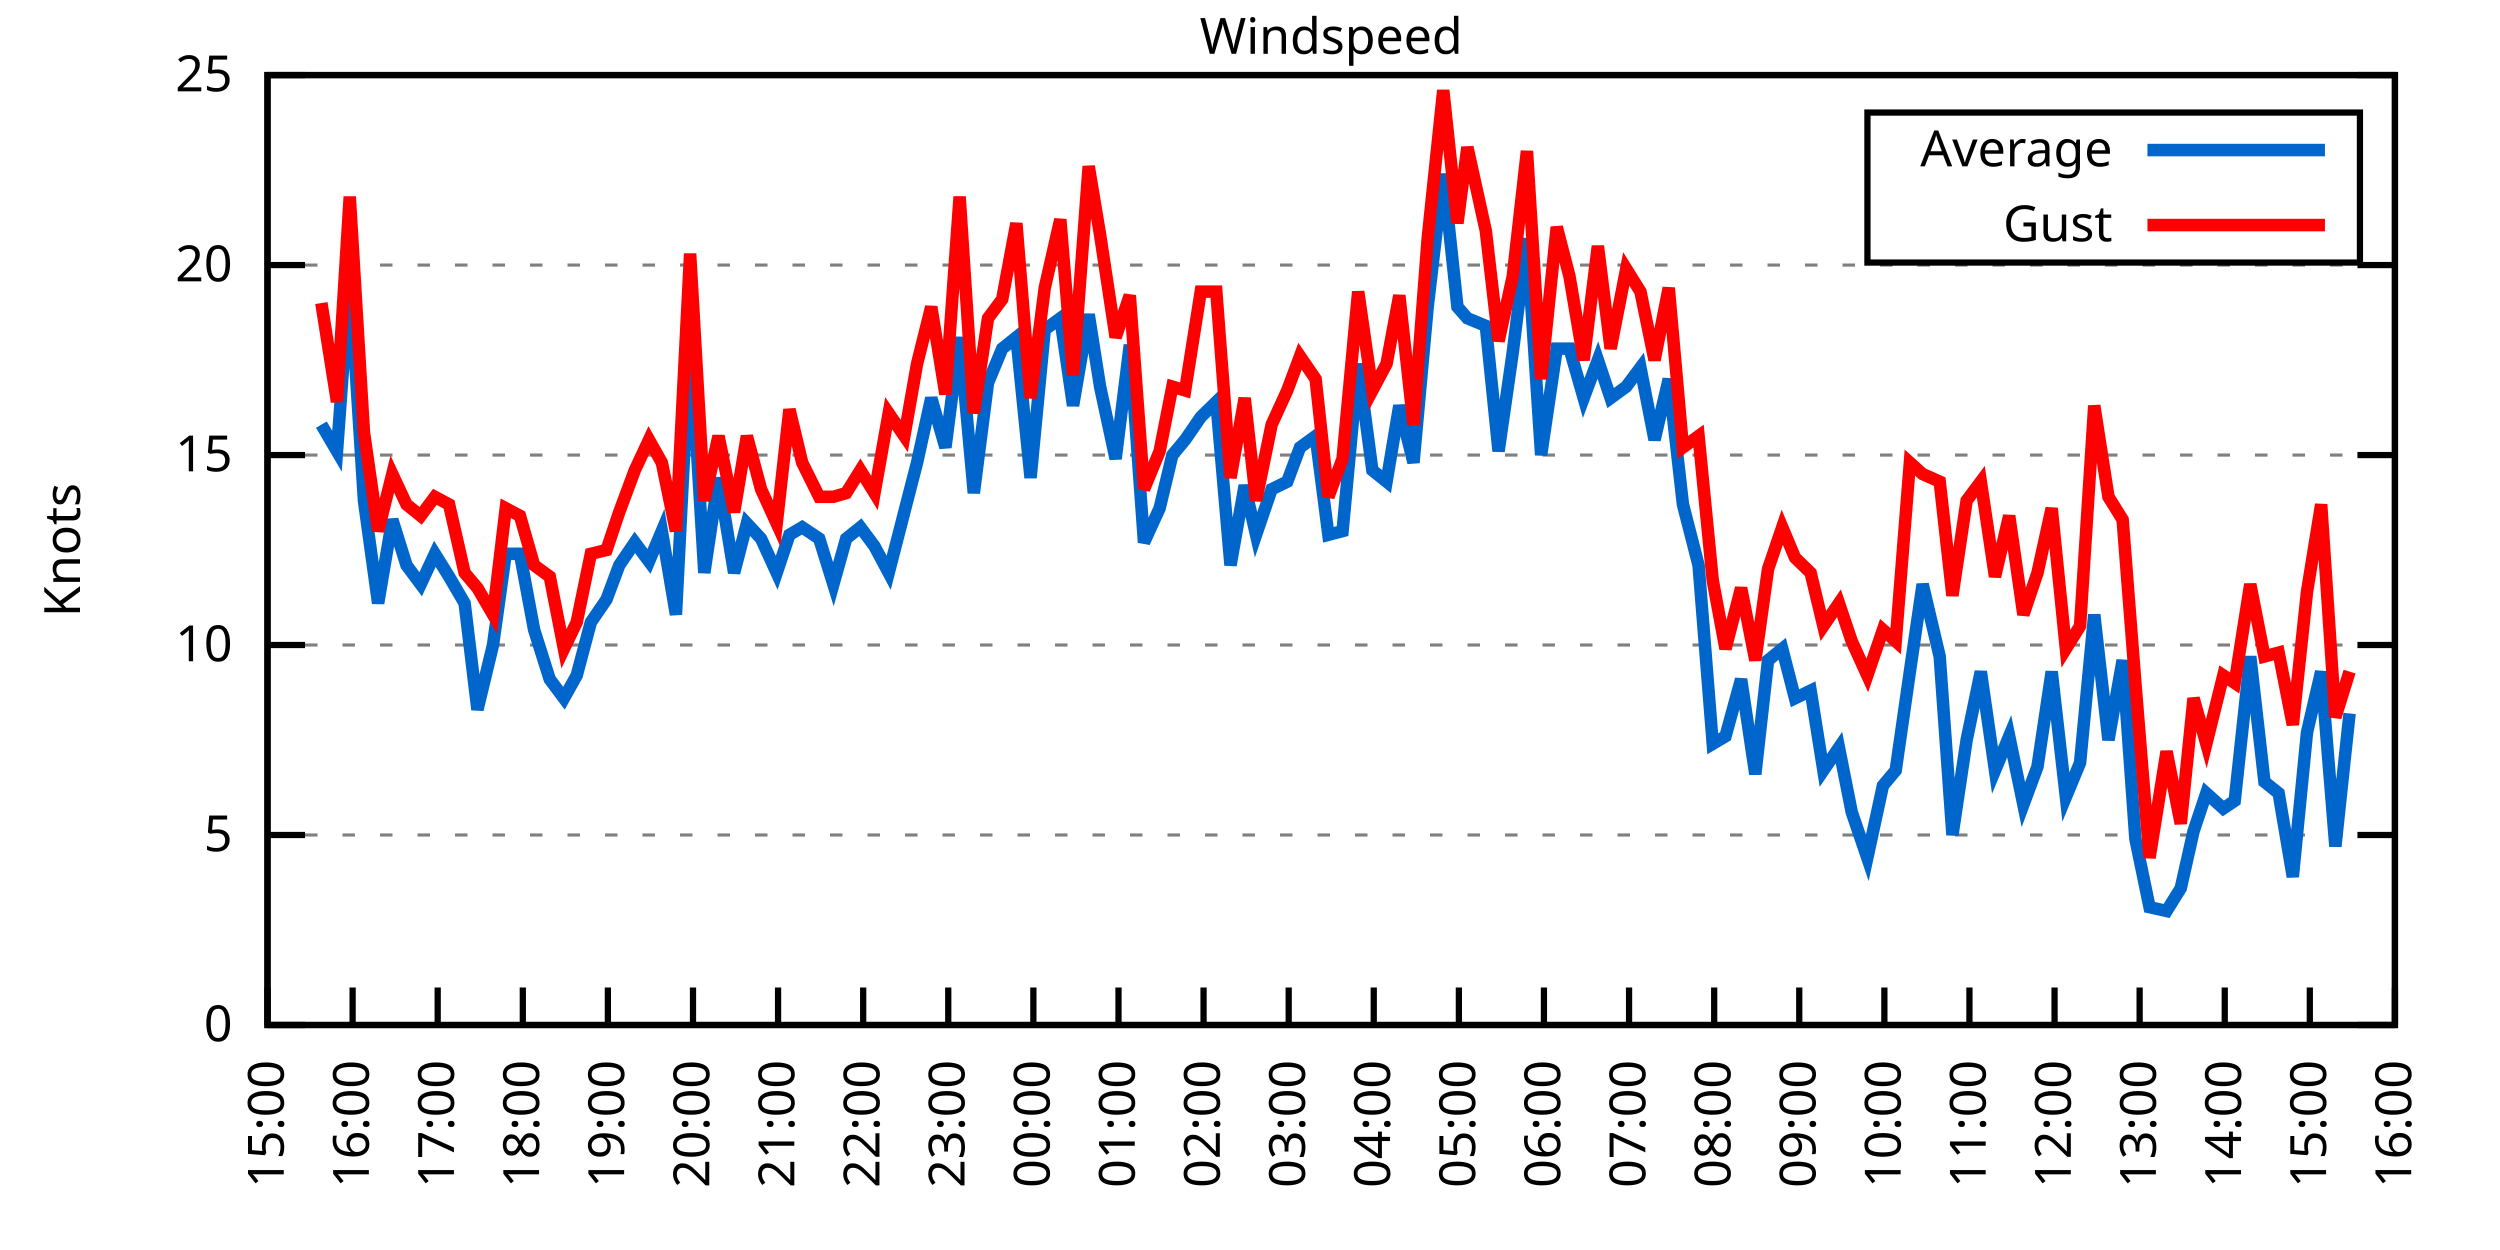
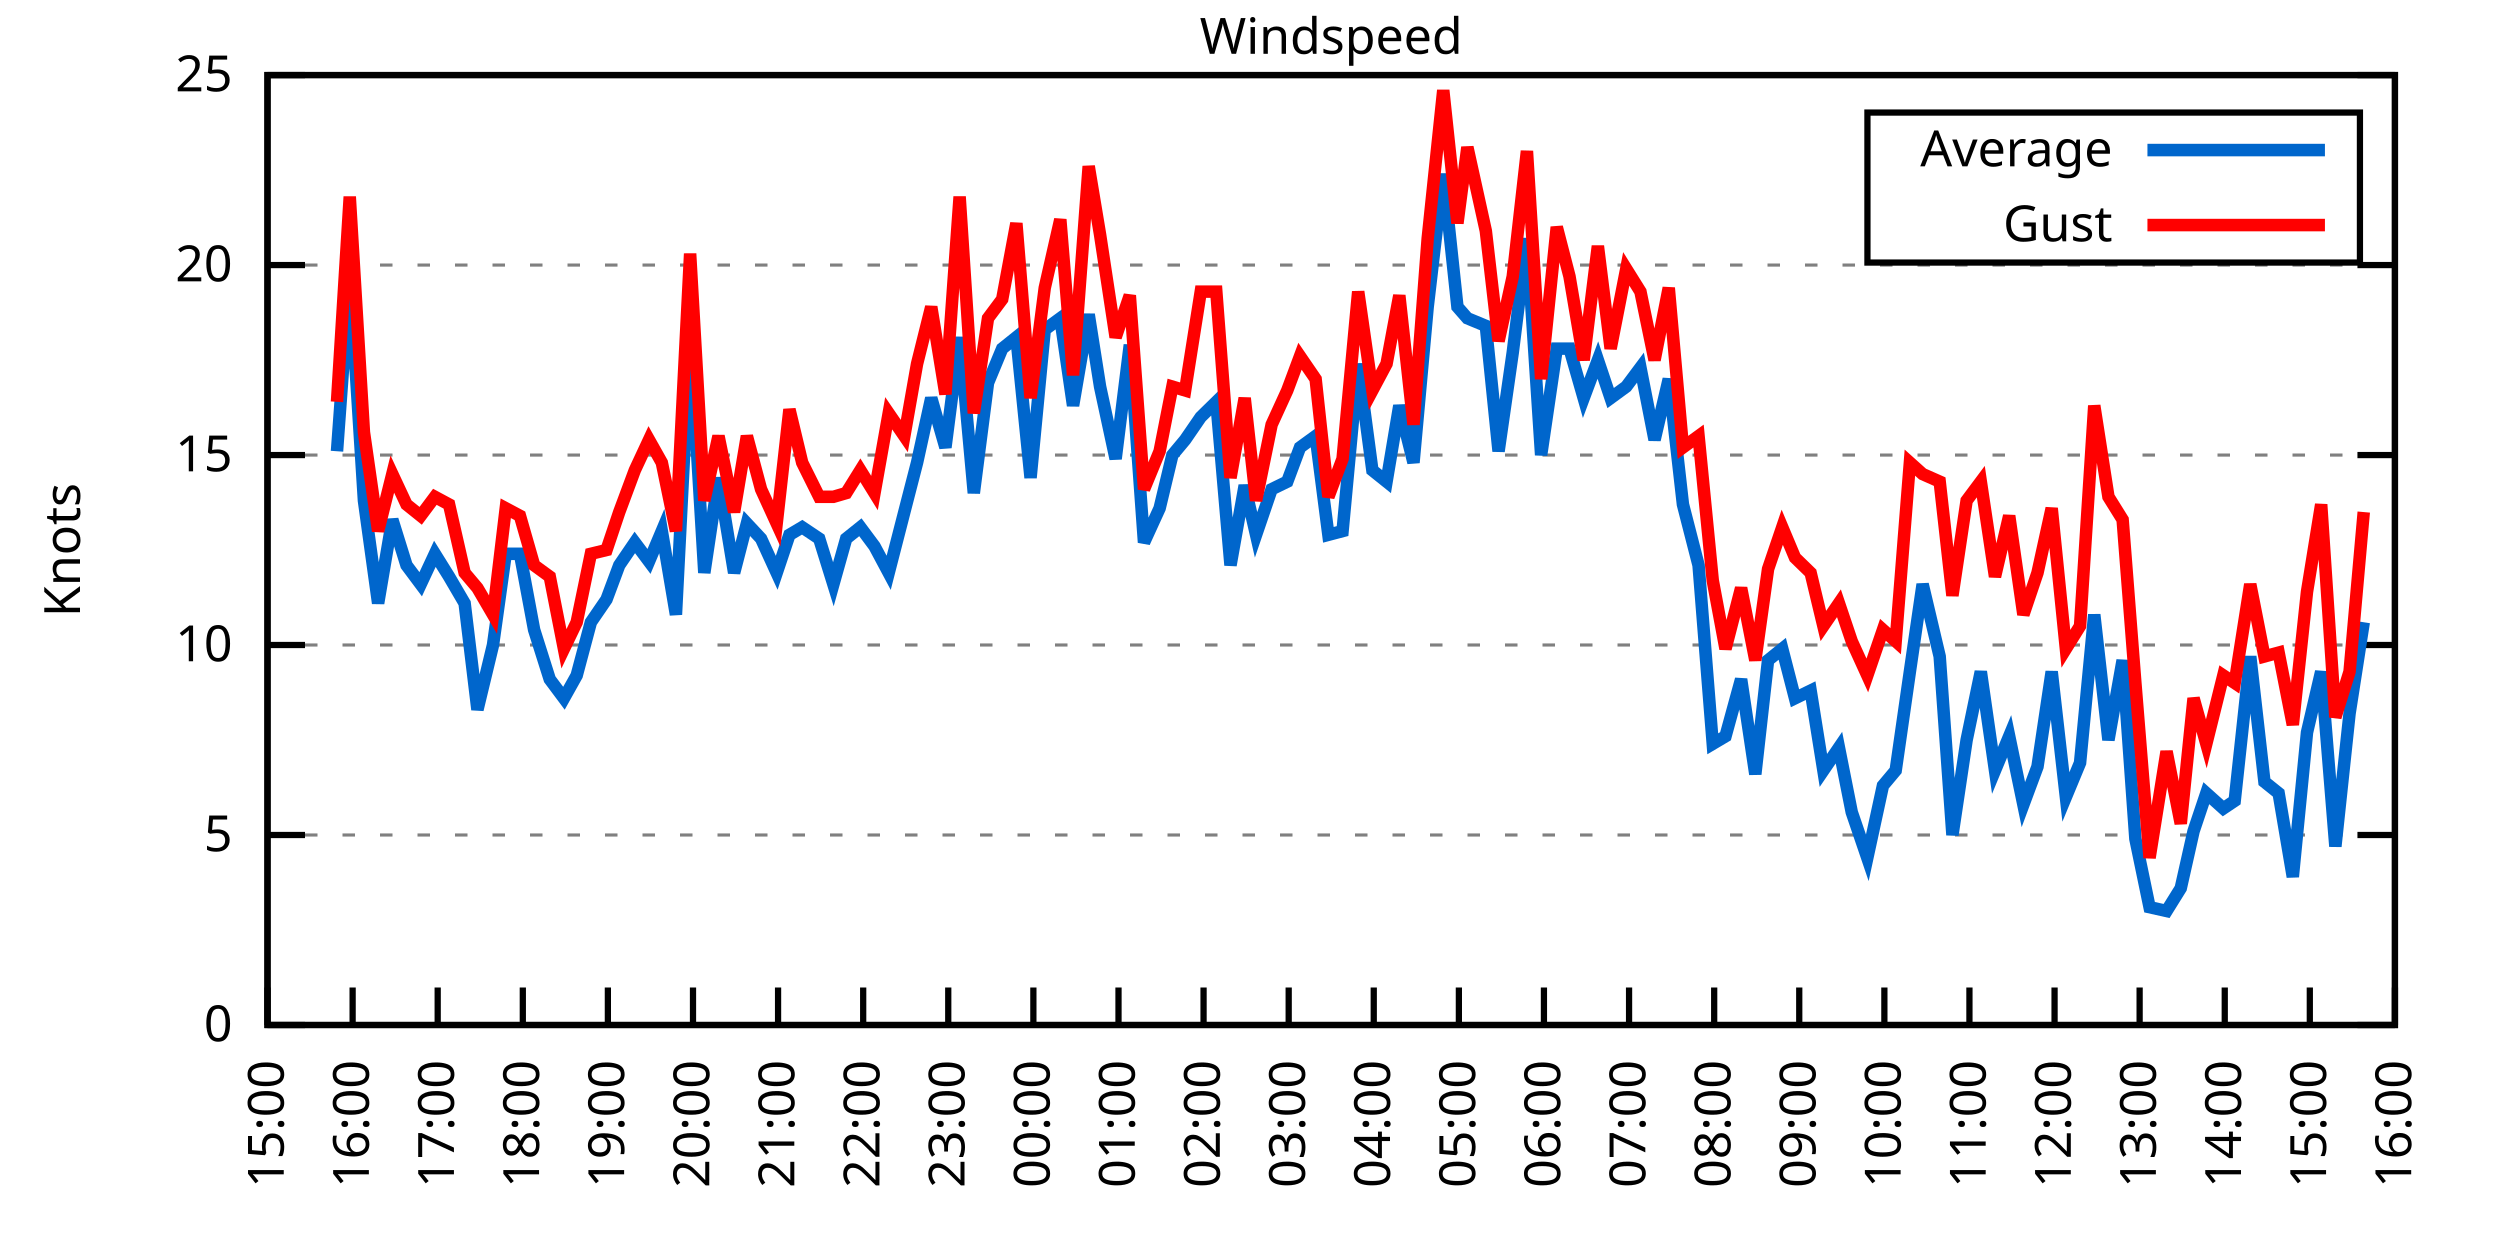
<svg xmlns="http://www.w3.org/2000/svg" xmlns:xlink="http://www.w3.org/1999/xlink" width="400" height="200" viewBox="0 0 400 200">
  <g id="gnuplot_canvas">
    <rect x="0" y="0" width="400" height="200" fill="none" />
    <defs>
      <circle id="gpDot" r="0.5" stroke-width="0.5" stroke="currentColor" />
      <path id="gpPt0" stroke-width="0.333" stroke="currentColor" d="M-1,0 h2 M0,-1 v2" />
      <path id="gpPt1" stroke-width="0.333" stroke="currentColor" d="M-1,-1 L1,1 M1,-1 L-1,1" />
      <path id="gpPt2" stroke-width="0.333" stroke="currentColor" d="M-1,0 L1,0 M0,-1 L0,1 M-1,-1 L1,1 M-1,1 L1,-1" />
      <rect id="gpPt3" stroke-width="0.333" stroke="currentColor" x="-1" y="-1" width="2" height="2" />
      <rect id="gpPt4" stroke-width="0.333" stroke="currentColor" fill="currentColor" x="-1" y="-1" width="2" height="2" />
      <circle id="gpPt5" stroke-width="0.333" stroke="currentColor" cx="0" cy="0" r="1" />
      <use xlink:href="#gpPt5" id="gpPt6" fill="currentColor" stroke="none" />
      <path id="gpPt7" stroke-width="0.333" stroke="currentColor" d="M0,-1.33 L-1.33,0.67 L1.33,0.67 z" />
      <use xlink:href="#gpPt7" id="gpPt8" fill="currentColor" stroke="none" />
      <use xlink:href="#gpPt7" id="gpPt9" stroke="currentColor" transform="rotate(180)" />
      <use xlink:href="#gpPt9" id="gpPt10" fill="currentColor" stroke="none" />
      <use xlink:href="#gpPt3" id="gpPt11" stroke="currentColor" transform="rotate(45)" />
      <use xlink:href="#gpPt11" id="gpPt12" fill="currentColor" stroke="none" />
      <path id="gpPt13" stroke-width="0.333" stroke="currentColor" d="M0,1.330 L1.265,0.411 L0.782,-1.067 L-0.782,-1.076 L-1.265,0.411 z" />
      <use xlink:href="#gpPt13" id="gpPt14" fill="currentColor" stroke="none" />
      <filter id="textbox" filterUnits="objectBoundingBox" x="0" y="0" height="1" width="1">
        <feFlood flood-color="white" flood-opacity="1" result="bgnd" />
        <feComposite in="SourceGraphic" in2="bgnd" operator="atop" />
      </filter>
      <filter id="greybox" filterUnits="objectBoundingBox" x="0" y="0" height="1" width="1">
        <feFlood flood-color="lightgrey" flood-opacity="1" result="grey" />
        <feComposite in="SourceGraphic" in2="grey" operator="atop" />
      </filter>
    </defs>
    <g fill="none" color="white" stroke="currentColor" stroke-width="1.00" stroke-linecap="butt" stroke-linejoin="miter">
</g>
    <g fill="none" color="black" stroke="currentColor" stroke-width="1.00" stroke-linecap="butt" stroke-linejoin="miter">
      <g stroke="none" shape-rendering="crispEdges">
        <polygon fill="rgb(255, 255, 255)" points="42.80,164.00 383.18,164.00 383.18,12.02 42.80,12.02 " />
      </g>
    </g>
    <g fill="none" color="black" stroke="currentColor" stroke-width="1.00" stroke-linecap="butt" stroke-linejoin="miter">
</g>
    <g fill="none" color="black" stroke="black" stroke-width="0.50" stroke-linecap="butt" stroke-linejoin="miter">
</g>
    <g fill="none" color="gray" stroke="currentColor" stroke-width="0.50" stroke-linecap="butt" stroke-linejoin="miter">
      <path stroke="gray" stroke-dasharray="2,4" class="gridline" d="M42.80,164.00 L383.19,164.00  " />
    </g>
    <g fill="none" color="gray" stroke="gray" stroke-width="1.00" stroke-linecap="butt" stroke-linejoin="miter">
</g>
    <g fill="none" color="black" stroke="currentColor" stroke-width="1.00" stroke-linecap="butt" stroke-linejoin="miter">
      <path stroke="black" d="M42.80,164.00 L48.80,164.00 M383.19,164.00 L377.19,164.00  " />
      <g transform="translate(37.20,166.60)" stroke="none" fill="black" font-family="Sans" font-size="8.00" text-anchor="end">
        <text>
          <tspan font-family="Sans"> 0</tspan>
        </text>
      </g>
    </g>
    <g fill="none" color="black" stroke="currentColor" stroke-width="1.00" stroke-linecap="butt" stroke-linejoin="miter">
</g>
    <g fill="none" color="black" stroke="black" stroke-width="0.50" stroke-linecap="butt" stroke-linejoin="miter">
</g>
    <g fill="none" color="gray" stroke="currentColor" stroke-width="0.50" stroke-linecap="butt" stroke-linejoin="miter">
      <path stroke="gray" stroke-dasharray="2,4" class="gridline" d="M42.80,133.60 L383.19,133.60  " />
    </g>
    <g fill="none" color="gray" stroke="gray" stroke-width="1.00" stroke-linecap="butt" stroke-linejoin="miter">
</g>
    <g fill="none" color="black" stroke="currentColor" stroke-width="1.00" stroke-linecap="butt" stroke-linejoin="miter">
      <path stroke="black" d="M42.80,133.60 L48.80,133.60 M383.19,133.60 L377.19,133.60  " />
      <g transform="translate(37.20,136.20)" stroke="none" fill="black" font-family="Sans" font-size="8.00" text-anchor="end">
        <text>
          <tspan font-family="Sans"> 5</tspan>
        </text>
      </g>
    </g>
    <g fill="none" color="black" stroke="currentColor" stroke-width="1.00" stroke-linecap="butt" stroke-linejoin="miter">
</g>
    <g fill="none" color="black" stroke="black" stroke-width="0.50" stroke-linecap="butt" stroke-linejoin="miter">
</g>
    <g fill="none" color="gray" stroke="currentColor" stroke-width="0.50" stroke-linecap="butt" stroke-linejoin="miter">
      <path stroke="gray" stroke-dasharray="2,4" class="gridline" d="M42.80,103.20 L383.19,103.20  " />
    </g>
    <g fill="none" color="gray" stroke="gray" stroke-width="1.00" stroke-linecap="butt" stroke-linejoin="miter">
</g>
    <g fill="none" color="black" stroke="currentColor" stroke-width="1.00" stroke-linecap="butt" stroke-linejoin="miter">
      <path stroke="black" d="M42.80,103.20 L48.80,103.20 M383.19,103.20 L377.19,103.20  " />
      <g transform="translate(37.20,105.80)" stroke="none" fill="black" font-family="Sans" font-size="8.00" text-anchor="end">
        <text>
          <tspan font-family="Sans"> 10</tspan>
        </text>
      </g>
    </g>
    <g fill="none" color="black" stroke="currentColor" stroke-width="1.00" stroke-linecap="butt" stroke-linejoin="miter">
</g>
    <g fill="none" color="black" stroke="black" stroke-width="0.50" stroke-linecap="butt" stroke-linejoin="miter">
</g>
    <g fill="none" color="gray" stroke="currentColor" stroke-width="0.50" stroke-linecap="butt" stroke-linejoin="miter">
      <path stroke="gray" stroke-dasharray="2,4" class="gridline" d="M42.80,72.81 L383.19,72.81  " />
    </g>
    <g fill="none" color="gray" stroke="gray" stroke-width="1.00" stroke-linecap="butt" stroke-linejoin="miter">
</g>
    <g fill="none" color="black" stroke="currentColor" stroke-width="1.00" stroke-linecap="butt" stroke-linejoin="miter">
      <path stroke="black" d="M42.80,72.81 L48.80,72.81 M383.19,72.81 L377.19,72.81  " />
      <g transform="translate(37.20,75.41)" stroke="none" fill="black" font-family="Sans" font-size="8.00" text-anchor="end">
        <text>
          <tspan font-family="Sans"> 15</tspan>
        </text>
      </g>
    </g>
    <g fill="none" color="black" stroke="currentColor" stroke-width="1.00" stroke-linecap="butt" stroke-linejoin="miter">
</g>
    <g fill="none" color="black" stroke="black" stroke-width="0.50" stroke-linecap="butt" stroke-linejoin="miter">
</g>
    <g fill="none" color="gray" stroke="currentColor" stroke-width="0.50" stroke-linecap="butt" stroke-linejoin="miter">
      <path stroke="gray" stroke-dasharray="2,4" class="gridline" d="M42.80,42.41 L383.19,42.41  " />
    </g>
    <g fill="none" color="gray" stroke="gray" stroke-width="1.00" stroke-linecap="butt" stroke-linejoin="miter">
</g>
    <g fill="none" color="black" stroke="currentColor" stroke-width="1.00" stroke-linecap="butt" stroke-linejoin="miter">
      <path stroke="black" d="M42.80,42.41 L48.80,42.41 M383.19,42.41 L377.19,42.41  " />
      <g transform="translate(37.20,45.01)" stroke="none" fill="black" font-family="Sans" font-size="8.00" text-anchor="end">
        <text>
          <tspan font-family="Sans"> 20</tspan>
        </text>
      </g>
    </g>
    <g fill="none" color="black" stroke="currentColor" stroke-width="1.00" stroke-linecap="butt" stroke-linejoin="miter">
</g>
    <g fill="none" color="black" stroke="black" stroke-width="0.50" stroke-linecap="butt" stroke-linejoin="miter">
</g>
    <g fill="none" color="gray" stroke="currentColor" stroke-width="0.50" stroke-linecap="butt" stroke-linejoin="miter">
      <path stroke="gray" stroke-dasharray="2,4" class="gridline" d="M42.80,12.01 L383.19,12.01  " />
    </g>
    <g fill="none" color="gray" stroke="gray" stroke-width="1.00" stroke-linecap="butt" stroke-linejoin="miter">
</g>
    <g fill="none" color="black" stroke="currentColor" stroke-width="1.00" stroke-linecap="butt" stroke-linejoin="miter">
      <path stroke="black" d="M42.80,12.01 L48.80,12.01 M383.19,12.01 L377.19,12.01  " />
      <g transform="translate(37.20,14.61)" stroke="none" fill="black" font-family="Sans" font-size="8.00" text-anchor="end">
        <text>
          <tspan font-family="Sans"> 25</tspan>
        </text>
      </g>
    </g>
    <g fill="none" color="black" stroke="currentColor" stroke-width="1.00" stroke-linecap="butt" stroke-linejoin="miter">
      <path stroke="black" d="M42.80,164.00 L42.80,158.00  " />
      <g transform="translate(45.40,169.60) rotate(270.00)" stroke="none" fill="black" font-family="Sans" font-size="8.00" text-anchor="end">
        <text>
          <tspan font-family="Sans">15:00</tspan>
        </text>
      </g>
    </g>
    <g fill="none" color="black" stroke="currentColor" stroke-width="1.00" stroke-linecap="butt" stroke-linejoin="miter">
      <path stroke="black" d="M56.42,164.00 L56.42,158.00  " />
      <g transform="translate(59.02,169.60) rotate(270.00)" stroke="none" fill="black" font-family="Sans" font-size="8.00" text-anchor="end">
        <text>
          <tspan font-family="Sans">16:00</tspan>
        </text>
      </g>
    </g>
    <g fill="none" color="black" stroke="currentColor" stroke-width="1.00" stroke-linecap="butt" stroke-linejoin="miter">
      <path stroke="black" d="M70.03,164.00 L70.03,158.00  " />
      <g transform="translate(72.63,169.60) rotate(270.00)" stroke="none" fill="black" font-family="Sans" font-size="8.00" text-anchor="end">
        <text>
          <tspan font-family="Sans">17:00</tspan>
        </text>
      </g>
    </g>
    <g fill="none" color="black" stroke="currentColor" stroke-width="1.00" stroke-linecap="butt" stroke-linejoin="miter">
      <path stroke="black" d="M83.65,164.00 L83.65,158.00  " />
      <g transform="translate(86.25,169.60) rotate(270.00)" stroke="none" fill="black" font-family="Sans" font-size="8.00" text-anchor="end">
        <text>
          <tspan font-family="Sans">18:00</tspan>
        </text>
      </g>
    </g>
    <g fill="none" color="black" stroke="currentColor" stroke-width="1.00" stroke-linecap="butt" stroke-linejoin="miter">
      <path stroke="black" d="M97.26,164.00 L97.26,158.00  " />
      <g transform="translate(99.86,169.60) rotate(270.00)" stroke="none" fill="black" font-family="Sans" font-size="8.00" text-anchor="end">
        <text>
          <tspan font-family="Sans">19:00</tspan>
        </text>
      </g>
    </g>
    <g fill="none" color="black" stroke="currentColor" stroke-width="1.00" stroke-linecap="butt" stroke-linejoin="miter">
      <path stroke="black" d="M110.88,164.00 L110.88,158.00  " />
      <g transform="translate(113.48,169.60) rotate(270.00)" stroke="none" fill="black" font-family="Sans" font-size="8.00" text-anchor="end">
        <text>
          <tspan font-family="Sans">20:00</tspan>
        </text>
      </g>
    </g>
    <g fill="none" color="black" stroke="currentColor" stroke-width="1.00" stroke-linecap="butt" stroke-linejoin="miter">
      <path stroke="black" d="M124.49,164.00 L124.49,158.00  " />
      <g transform="translate(127.09,169.60) rotate(270.00)" stroke="none" fill="black" font-family="Sans" font-size="8.00" text-anchor="end">
        <text>
          <tspan font-family="Sans">21:00</tspan>
        </text>
      </g>
    </g>
    <g fill="none" color="black" stroke="currentColor" stroke-width="1.00" stroke-linecap="butt" stroke-linejoin="miter">
      <path stroke="black" d="M138.11,164.00 L138.11,158.00  " />
      <g transform="translate(140.71,169.60) rotate(270.00)" stroke="none" fill="black" font-family="Sans" font-size="8.00" text-anchor="end">
        <text>
          <tspan font-family="Sans">22:00</tspan>
        </text>
      </g>
    </g>
    <g fill="none" color="black" stroke="currentColor" stroke-width="1.00" stroke-linecap="butt" stroke-linejoin="miter">
      <path stroke="black" d="M151.72,164.00 L151.72,158.00  " />
      <g transform="translate(154.32,169.60) rotate(270.00)" stroke="none" fill="black" font-family="Sans" font-size="8.00" text-anchor="end">
        <text>
          <tspan font-family="Sans">23:00</tspan>
        </text>
      </g>
    </g>
    <g fill="none" color="black" stroke="currentColor" stroke-width="1.00" stroke-linecap="butt" stroke-linejoin="miter">
      <path stroke="black" d="M165.34,164.00 L165.34,158.00  " />
      <g transform="translate(167.94,169.60) rotate(270.00)" stroke="none" fill="black" font-family="Sans" font-size="8.00" text-anchor="end">
        <text>
          <tspan font-family="Sans">00:00</tspan>
        </text>
      </g>
    </g>
    <g fill="none" color="black" stroke="currentColor" stroke-width="1.00" stroke-linecap="butt" stroke-linejoin="miter">
      <path stroke="black" d="M178.96,164.00 L178.96,158.00  " />
      <g transform="translate(181.56,169.60) rotate(270.00)" stroke="none" fill="black" font-family="Sans" font-size="8.00" text-anchor="end">
        <text>
          <tspan font-family="Sans">01:00</tspan>
        </text>
      </g>
    </g>
    <g fill="none" color="black" stroke="currentColor" stroke-width="1.00" stroke-linecap="butt" stroke-linejoin="miter">
      <path stroke="black" d="M192.57,164.00 L192.57,158.00  " />
      <g transform="translate(195.17,169.60) rotate(270.00)" stroke="none" fill="black" font-family="Sans" font-size="8.00" text-anchor="end">
        <text>
          <tspan font-family="Sans">02:00</tspan>
        </text>
      </g>
    </g>
    <g fill="none" color="black" stroke="currentColor" stroke-width="1.00" stroke-linecap="butt" stroke-linejoin="miter">
      <path stroke="black" d="M206.19,164.00 L206.19,158.00  " />
      <g transform="translate(208.79,169.60) rotate(270.00)" stroke="none" fill="black" font-family="Sans" font-size="8.00" text-anchor="end">
        <text>
          <tspan font-family="Sans">03:00</tspan>
        </text>
      </g>
    </g>
    <g fill="none" color="black" stroke="currentColor" stroke-width="1.00" stroke-linecap="butt" stroke-linejoin="miter">
      <path stroke="black" d="M219.80,164.00 L219.80,158.00  " />
      <g transform="translate(222.40,169.60) rotate(270.00)" stroke="none" fill="black" font-family="Sans" font-size="8.00" text-anchor="end">
        <text>
          <tspan font-family="Sans">04:00</tspan>
        </text>
      </g>
    </g>
    <g fill="none" color="black" stroke="currentColor" stroke-width="1.00" stroke-linecap="butt" stroke-linejoin="miter">
      <path stroke="black" d="M233.42,164.00 L233.42,158.00  " />
      <g transform="translate(236.02,169.60) rotate(270.00)" stroke="none" fill="black" font-family="Sans" font-size="8.00" text-anchor="end">
        <text>
          <tspan font-family="Sans">05:00</tspan>
        </text>
      </g>
    </g>
    <g fill="none" color="black" stroke="currentColor" stroke-width="1.00" stroke-linecap="butt" stroke-linejoin="miter">
      <path stroke="black" d="M247.03,164.00 L247.03,158.00  " />
      <g transform="translate(249.63,169.60) rotate(270.00)" stroke="none" fill="black" font-family="Sans" font-size="8.00" text-anchor="end">
        <text>
          <tspan font-family="Sans">06:00</tspan>
        </text>
      </g>
    </g>
    <g fill="none" color="black" stroke="currentColor" stroke-width="1.00" stroke-linecap="butt" stroke-linejoin="miter">
      <path stroke="black" d="M260.65,164.00 L260.65,158.00  " />
      <g transform="translate(263.25,169.60) rotate(270.00)" stroke="none" fill="black" font-family="Sans" font-size="8.00" text-anchor="end">
        <text>
          <tspan font-family="Sans">07:00</tspan>
        </text>
      </g>
    </g>
    <g fill="none" color="black" stroke="currentColor" stroke-width="1.00" stroke-linecap="butt" stroke-linejoin="miter">
      <path stroke="black" d="M274.27,164.00 L274.27,158.00  " />
      <g transform="translate(276.87,169.60) rotate(270.00)" stroke="none" fill="black" font-family="Sans" font-size="8.00" text-anchor="end">
        <text>
          <tspan font-family="Sans">08:00</tspan>
        </text>
      </g>
    </g>
    <g fill="none" color="black" stroke="currentColor" stroke-width="1.00" stroke-linecap="butt" stroke-linejoin="miter">
      <path stroke="black" d="M287.88,164.00 L287.88,158.00  " />
      <g transform="translate(290.48,169.60) rotate(270.00)" stroke="none" fill="black" font-family="Sans" font-size="8.00" text-anchor="end">
        <text>
          <tspan font-family="Sans">09:00</tspan>
        </text>
      </g>
    </g>
    <g fill="none" color="black" stroke="currentColor" stroke-width="1.00" stroke-linecap="butt" stroke-linejoin="miter">
      <path stroke="black" d="M301.50,164.00 L301.50,158.00  " />
      <g transform="translate(304.10,169.60) rotate(270.00)" stroke="none" fill="black" font-family="Sans" font-size="8.00" text-anchor="end">
        <text>
          <tspan font-family="Sans">10:00</tspan>
        </text>
      </g>
    </g>
    <g fill="none" color="black" stroke="currentColor" stroke-width="1.00" stroke-linecap="butt" stroke-linejoin="miter">
      <path stroke="black" d="M315.11,164.00 L315.11,158.00  " />
      <g transform="translate(317.71,169.60) rotate(270.00)" stroke="none" fill="black" font-family="Sans" font-size="8.00" text-anchor="end">
        <text>
          <tspan font-family="Sans">11:00</tspan>
        </text>
      </g>
    </g>
    <g fill="none" color="black" stroke="currentColor" stroke-width="1.00" stroke-linecap="butt" stroke-linejoin="miter">
      <path stroke="black" d="M328.73,164.00 L328.73,158.00  " />
      <g transform="translate(331.33,169.60) rotate(270.00)" stroke="none" fill="black" font-family="Sans" font-size="8.00" text-anchor="end">
        <text>
          <tspan font-family="Sans">12:00</tspan>
        </text>
      </g>
    </g>
    <g fill="none" color="black" stroke="currentColor" stroke-width="1.00" stroke-linecap="butt" stroke-linejoin="miter">
      <path stroke="black" d="M342.34,164.00 L342.34,158.00  " />
      <g transform="translate(344.94,169.60) rotate(270.00)" stroke="none" fill="black" font-family="Sans" font-size="8.00" text-anchor="end">
        <text>
          <tspan font-family="Sans">13:00</tspan>
        </text>
      </g>
    </g>
    <g fill="none" color="black" stroke="currentColor" stroke-width="1.00" stroke-linecap="butt" stroke-linejoin="miter">
      <path stroke="black" d="M355.96,164.00 L355.96,158.00  " />
      <g transform="translate(358.56,169.60) rotate(270.00)" stroke="none" fill="black" font-family="Sans" font-size="8.00" text-anchor="end">
        <text>
          <tspan font-family="Sans">14:00</tspan>
        </text>
      </g>
    </g>
    <g fill="none" color="black" stroke="currentColor" stroke-width="1.00" stroke-linecap="butt" stroke-linejoin="miter">
      <path stroke="black" d="M369.57,164.00 L369.57,158.00  " />
      <g transform="translate(372.17,169.60) rotate(270.00)" stroke="none" fill="black" font-family="Sans" font-size="8.00" text-anchor="end">
        <text>
          <tspan font-family="Sans">15:00</tspan>
        </text>
      </g>
    </g>
    <g fill="none" color="black" stroke="currentColor" stroke-width="1.00" stroke-linecap="butt" stroke-linejoin="miter">
      <path stroke="black" d="M383.19,164.00 L383.19,158.00  " />
      <g transform="translate(385.79,169.60) rotate(270.00)" stroke="none" fill="black" font-family="Sans" font-size="8.00" text-anchor="end">
        <text>
          <tspan font-family="Sans">16:00</tspan>
        </text>
      </g>
    </g>
    <g fill="none" color="black" stroke="currentColor" stroke-width="1.00" stroke-linecap="butt" stroke-linejoin="miter">
</g>
    <g fill="none" color="black" stroke="currentColor" stroke-width="1.00" stroke-linecap="butt" stroke-linejoin="miter">
      <path stroke="black" d="M42.80,12.01 L42.80,164.00 L383.19,164.00 L383.19,12.01 L42.80,12.01 Z  " />
    </g>
    <g fill="none" color="black" stroke="currentColor" stroke-width="1.00" stroke-linecap="butt" stroke-linejoin="miter">
</g>
    <g fill="none" color="black" stroke="currentColor" stroke-width="1.00" stroke-linecap="butt" stroke-linejoin="miter">
      <path stroke="black" d="M298.79,42.01 L298.79,18.01 L377.59,18.01 L377.59,42.01 L298.79,42.01 Z  " />
    </g>
    <g id="Windspeed_plot_1">
      <g fill="none" color="white" stroke="black" stroke-width="2.00" stroke-linecap="butt" stroke-linejoin="miter">
</g>
      <g fill="none" color="black" stroke="currentColor" stroke-width="2.00" stroke-linecap="butt" stroke-linejoin="miter">
        <g transform="translate(337.99,26.61)" stroke="none" fill="black" font-family="Sans" font-size="8.00" text-anchor="end">
          <text>
            <tspan font-family="Sans">Average</tspan>
          </text>
        </g>
      </g>
      <g fill="none" color="black" stroke="currentColor" stroke-width="2.00" stroke-linecap="butt" stroke-linejoin="miter">
-         <path stroke="rgb(  0, 102, 204)" d="M343.59,24.01 L371.99,24.01 M51.42,67.94 L53.92,72.20 L55.96,44.23 L58.23,80.10 L60.50,96.52 L62.77,83.14   L65.04,90.44 L67.31,93.48 L69.58,88.61 L71.85,92.26 L74.34,96.52 L76.39,113.54 L78.88,103.20 L80.92,88.61   L83.19,88.61 L85.46,100.77 L87.96,108.68 L90.23,111.72 L92.27,108.07 L94.54,99.56 L97.04,95.91 L99.08,90.44   L101.57,86.79 L103.84,89.83 L105.89,84.97 L108.15,98.34 L110.42,53.96 L112.69,91.65 L114.96,76.45 L117.46,91.65   L119.50,83.75 L121.77,86.18 L124.27,91.65 L126.31,85.57 L128.35,84.36 L131.07,86.18 L133.34,93.48 L135.39,86.18   L137.66,84.36 L139.92,87.40 L142.19,91.65 L144.69,81.93 L146.73,74.02 L149.00,63.69 L151.27,71.59 L153.54,53.96   L155.81,78.89 L158.08,61.25 L160.35,55.78 L162.62,53.96 L164.89,76.45 L167.16,52.74 L169.65,50.92 L171.69,64.90   L174.19,50.31 L176.01,61.86 L178.50,73.41 L180.77,55.18 L183.04,86.79 L185.54,81.32 L187.58,72.81 L189.62,70.37   L192.12,66.73 L194.61,64.29 L196.88,90.44 L199.15,77.67 L200.97,85.57 L203.46,78.28 L205.96,77.06 L208.00,71.59   L210.50,69.77 L212.54,85.57 L214.81,84.97 L217.31,58.21 L219.58,75.24 L221.85,77.06 L223.89,64.90 L226.16,74.02   L228.43,49.10 L230.92,27.82 L233.19,49.10 L234.78,50.92 L237.73,52.14 L239.77,72.20 L242.04,56.39 L244.31,38.15   L246.58,72.81 L249.08,55.78 L251.12,55.78 L253.39,63.69 L255.66,57.61 L257.70,63.69 L260.20,61.86 L262.47,58.82   L264.73,70.37 L267.00,60.65 L269.27,80.71 L271.77,90.44 L274.04,119.01 L276.08,117.80 L278.58,108.68 L280.85,123.87   L282.89,105.64 L285.16,103.81 L287.20,111.72 L289.70,110.50 L291.74,123.27 L294.23,119.62 L296.28,129.95 L298.77,137.25   L301.27,125.70 L303.31,123.27 L305.58,107.46 L307.62,93.48 L310.35,105.03 L312.39,133.60 L314.66,118.40 L316.93,107.46   L319.20,123.27 L321.47,117.80 L323.74,128.74 L326.00,122.66 L328.27,107.46 L330.54,127.52 L332.81,122.05 L335.08,98.34   L337.35,118.40 L339.62,105.64 L341.66,134.21 L343.93,145.15 L346.65,145.76 L348.92,142.11 L350.97,132.99 L353.01,126.91   L355.73,129.35 L357.55,128.13 L360.04,105.03 L362.31,125.09 L364.58,126.91 L366.85,140.29 L369.12,117.19 L371.39,107.46   L373.66,135.43 L375.93,114.15  " />
+         <path stroke="rgb(  0, 102, 204)" d="M343.59,24.01 L371.99,24.01 M53.92,72.20 L55.96,44.23 L58.23,80.10 L60.50,96.52 L62.77,83.14 L65.04,90.44   L67.31,93.48 L69.58,88.61 L71.85,92.26 L74.34,96.52 L76.39,113.54 L78.88,103.20 L80.92,88.61 L83.19,88.61   L85.46,100.77 L87.96,108.68 L90.23,111.72 L92.27,108.07 L94.54,99.56 L97.04,95.91 L99.08,90.44 L101.57,86.79   L103.84,89.83 L105.89,84.97 L108.15,98.34 L110.42,53.96 L112.69,91.65 L114.96,76.45 L117.46,91.65 L119.50,83.75   L121.77,86.18 L124.27,91.65 L126.31,85.57 L128.35,84.36 L131.07,86.18 L133.34,93.48 L135.39,86.18 L137.66,84.36   L139.92,87.40 L142.19,91.65 L144.69,81.93 L146.73,74.02 L149.00,63.69 L151.27,71.59 L153.54,53.96 L155.81,78.89   L158.08,61.25 L160.35,55.78 L162.62,53.96 L164.89,76.45 L167.16,52.74 L169.65,50.92 L171.69,64.90 L174.19,50.31   L176.01,61.86 L178.50,73.41 L180.77,55.18 L183.04,86.79 L185.54,81.32 L187.58,72.81 L189.62,70.37 L192.12,66.73   L194.61,64.29 L196.88,90.44 L199.15,77.67 L200.97,85.57 L203.46,78.28 L205.96,77.06 L208.00,71.59 L210.50,69.77   L212.54,85.57 L214.81,84.97 L217.31,58.21 L219.58,75.24 L221.85,77.06 L223.89,64.90 L226.16,74.02 L228.43,49.10   L230.92,27.82 L233.19,49.10 L234.78,50.92 L237.73,52.14 L239.77,72.20 L242.04,56.39 L244.31,38.15 L246.58,72.81   L249.08,55.78 L251.12,55.78 L253.39,63.69 L255.66,57.61 L257.70,63.69 L260.20,61.86 L262.47,58.82 L264.73,70.37   L267.00,60.65 L269.27,80.71 L271.77,90.44 L274.04,119.01 L276.08,117.80 L278.58,108.68 L280.85,123.87 L282.89,105.64   L285.16,103.81 L287.20,111.72 L289.70,110.50 L291.74,123.27 L294.23,119.62 L296.28,129.95 L298.77,137.25 L301.27,125.70   L303.31,123.27 L305.58,107.46 L307.62,93.48 L310.35,105.03 L312.39,133.60 L314.66,118.40 L316.93,107.46 L319.20,123.27   L321.47,117.80 L323.74,128.74 L326.00,122.66 L328.27,107.46 L330.54,127.52 L332.81,122.05 L335.08,98.34 L337.35,118.40   L339.62,105.64 L341.66,134.21 L343.93,145.15 L346.65,145.76 L348.92,142.11 L350.97,132.99 L353.01,126.91 L355.73,129.35   L357.55,128.13 L360.04,105.03 L362.31,125.09 L364.58,126.91 L366.85,140.29 L369.12,117.19 L371.39,107.46 L373.66,135.43   L375.93,114.15 L378.20,99.56  " />
      </g>
    </g>
    <g id="Windspeed_plot_2">
      <g fill="none" color="black" stroke="currentColor" stroke-width="2.00" stroke-linecap="butt" stroke-linejoin="miter">
        <g transform="translate(337.99,38.61)" stroke="none" fill="black" font-family="Sans" font-size="8.00" text-anchor="end">
          <text>
            <tspan font-family="Sans">Gust</tspan>
          </text>
        </g>
      </g>
      <g fill="none" color="black" stroke="currentColor" stroke-width="2.00" stroke-linecap="butt" stroke-linejoin="miter">
-         <path stroke="rgb(255,   0,   0)" d="M343.59,36.01 L371.99,36.01 M51.42,48.49 L53.92,64.29 L55.96,31.46 L58.23,69.16 L60.50,84.97 L62.77,75.85   L65.04,80.71 L67.31,82.53 L69.58,79.49 L71.85,80.71 L74.34,91.65 L76.39,94.08 L78.88,98.34 L80.92,81.32   L83.19,82.53 L85.46,90.44 L87.96,92.26 L90.23,103.81 L92.27,99.56 L94.54,88.61 L97.04,88.00 L99.08,81.93   L101.57,75.24 L103.84,70.37 L105.89,74.02 L108.15,84.97 L110.42,40.58 L112.69,80.10 L114.96,69.77 L117.46,81.93   L119.50,69.77 L121.77,78.28 L124.27,83.75 L126.31,65.51 L128.35,74.02 L131.07,79.49 L133.34,79.49 L135.39,78.89   L137.66,75.24 L139.92,78.89 L142.19,66.12 L144.69,69.77 L146.73,58.21 L149.00,49.10 L151.27,63.08 L153.54,31.46   L155.81,66.12 L158.08,50.92 L160.35,47.88 L162.62,35.72 L164.89,63.69 L167.16,46.06 L169.65,35.11 L171.69,60.04   L174.19,26.60 L176.01,37.54 L178.50,53.96 L180.77,47.27 L183.04,78.28 L185.54,72.20 L187.58,61.86 L189.62,62.47   L192.12,46.66 L194.61,46.66 L196.88,76.45 L199.15,63.69 L200.97,80.10 L203.46,67.94 L205.96,62.47 L208.00,57.00   L210.50,60.65 L212.54,79.49 L214.81,73.41 L217.31,46.66 L219.58,62.47 L221.85,58.21 L223.89,47.27 L226.16,67.94   L228.43,38.15 L230.92,14.44 L233.19,35.72 L234.78,23.56 L237.73,36.94 L239.77,54.57 L242.04,44.23 L244.31,24.17   L246.58,60.65 L249.08,36.33 L251.12,44.23 L253.39,57.61 L255.66,39.37 L257.70,55.78 L260.20,43.02 L262.47,46.66   L264.73,57.61 L267.00,46.06 L269.27,71.59 L271.77,69.77 L274.04,92.87 L276.08,103.81 L278.58,94.08 L280.85,105.64   L282.89,91.04 L285.16,84.36 L287.20,89.22 L289.70,91.65 L291.74,100.16 L294.23,96.52 L296.28,102.60 L298.77,108.07   L301.27,100.77 L303.31,102.60 L305.58,74.02 L307.62,75.85 L310.35,77.06 L312.39,95.30 L314.66,80.10 L316.93,77.06   L319.20,92.26 L321.47,82.53 L323.74,98.34 L326.00,91.65 L328.27,81.32 L330.54,103.81 L332.81,100.16 L335.08,64.90   L337.35,79.49 L339.62,83.14 L341.66,109.28 L343.93,137.25 L346.65,120.23 L348.92,131.78 L350.97,111.72 L353.01,119.01   L355.73,108.07 L357.55,109.28 L360.04,93.48 L362.31,105.03 L364.58,104.42 L366.85,115.97 L369.12,94.69 L371.39,80.71   L373.66,114.76 L375.93,107.46  " />
+         <path stroke="rgb(255,   0,   0)" d="M343.59,36.01 L371.99,36.01 M53.92,64.29 L55.96,31.46 L58.23,69.16 L60.50,84.97 L62.77,75.85 L65.04,80.71   L67.31,82.53 L69.58,79.49 L71.85,80.71 L74.34,91.65 L76.39,94.08 L78.88,98.34 L80.92,81.32 L83.19,82.53   L85.46,90.44 L87.96,92.26 L90.23,103.81 L92.27,99.56 L94.54,88.61 L97.04,88.00 L99.08,81.93 L101.57,75.24   L103.84,70.37 L105.89,74.02 L108.15,84.97 L110.42,40.58 L112.69,80.10 L114.96,69.77 L117.46,81.93 L119.50,69.77   L121.77,78.28 L124.27,83.75 L126.31,65.51 L128.35,74.02 L131.07,79.49 L133.34,79.49 L135.39,78.89 L137.66,75.24   L139.92,78.89 L142.19,66.12 L144.69,69.77 L146.73,58.21 L149.00,49.10 L151.27,63.08 L153.54,31.46 L155.81,66.12   L158.08,50.92 L160.35,47.88 L162.62,35.72 L164.89,63.69 L167.16,46.06 L169.65,35.11 L171.69,60.04 L174.19,26.60   L176.01,37.54 L178.50,53.96 L180.77,47.27 L183.04,78.28 L185.54,72.20 L187.58,61.86 L189.62,62.47 L192.12,46.66   L194.61,46.66 L196.88,76.45 L199.15,63.69 L200.97,80.10 L203.46,67.94 L205.96,62.47 L208.00,57.00 L210.50,60.65   L212.54,79.49 L214.81,73.41 L217.31,46.66 L219.58,62.47 L221.85,58.21 L223.89,47.27 L226.16,67.94 L228.43,38.15   L230.92,14.44 L233.19,35.72 L234.78,23.56 L237.73,36.94 L239.77,54.57 L242.04,44.23 L244.31,24.17 L246.58,60.65   L249.08,36.33 L251.12,44.23 L253.39,57.61 L255.66,39.37 L257.70,55.78 L260.20,43.02 L262.47,46.66 L264.73,57.61   L267.00,46.06 L269.27,71.59 L271.77,69.77 L274.04,92.87 L276.08,103.81 L278.58,94.08 L280.85,105.64 L282.89,91.04   L285.16,84.36 L287.20,89.22 L289.70,91.65 L291.74,100.16 L294.23,96.52 L296.28,102.60 L298.77,108.07 L301.27,100.77   L303.31,102.60 L305.58,74.02 L307.62,75.85 L310.35,77.06 L312.39,95.30 L314.66,80.10 L316.93,77.06 L319.20,92.26   L321.47,82.53 L323.74,98.34 L326.00,91.65 L328.27,81.32 L330.54,103.81 L332.81,100.16 L335.08,64.90 L337.35,79.49   L339.62,83.14 L341.66,109.28 L343.93,137.25 L346.65,120.23 L348.92,131.78 L350.97,111.72 L353.01,119.01 L355.73,108.07   L357.55,109.28 L360.04,93.48 L362.31,105.03 L364.58,104.42 L366.85,115.97 L369.12,94.69 L371.39,80.71 L373.66,114.76   L375.93,107.46 L378.20,81.93  " />
      </g>
    </g>
    <g fill="none" color="black" stroke="currentColor" stroke-width="2.00" stroke-linecap="butt" stroke-linejoin="miter">
</g>
    <g fill="none" color="black" stroke="black" stroke-width="1.00" stroke-linecap="butt" stroke-linejoin="miter">
</g>
    <g fill="none" color="black" stroke="currentColor" stroke-width="1.00" stroke-linecap="butt" stroke-linejoin="miter">
      <path stroke="black" d="M42.80,12.01 L42.80,164.00 L383.19,164.00 L383.19,12.01 L42.80,12.01 Z  " />
      <g transform="translate(12.80,88.01) rotate(270.00)" stroke="none" fill="black" font-family="Sans" font-size="8.00" text-anchor="middle">
        <text>
          <tspan font-family="Sans">Knots</tspan>
        </text>
      </g>
    </g>
    <g fill="none" color="black" stroke="currentColor" stroke-width="1.00" stroke-linecap="butt" stroke-linejoin="miter">
</g>
    <g fill="none" color="black" stroke="currentColor" stroke-width="1.00" stroke-linecap="butt" stroke-linejoin="miter">
      <g transform="translate(212.99,8.61)" stroke="none" fill="black" font-family="Sans" font-size="8.00" text-anchor="middle">
        <text>
          <tspan font-family="Sans">Windspeed</tspan>
        </text>
      </g>
    </g>
    <g fill="none" color="black" stroke="currentColor" stroke-width="1.00" stroke-linecap="butt" stroke-linejoin="miter">
</g>
  </g>
</svg>
